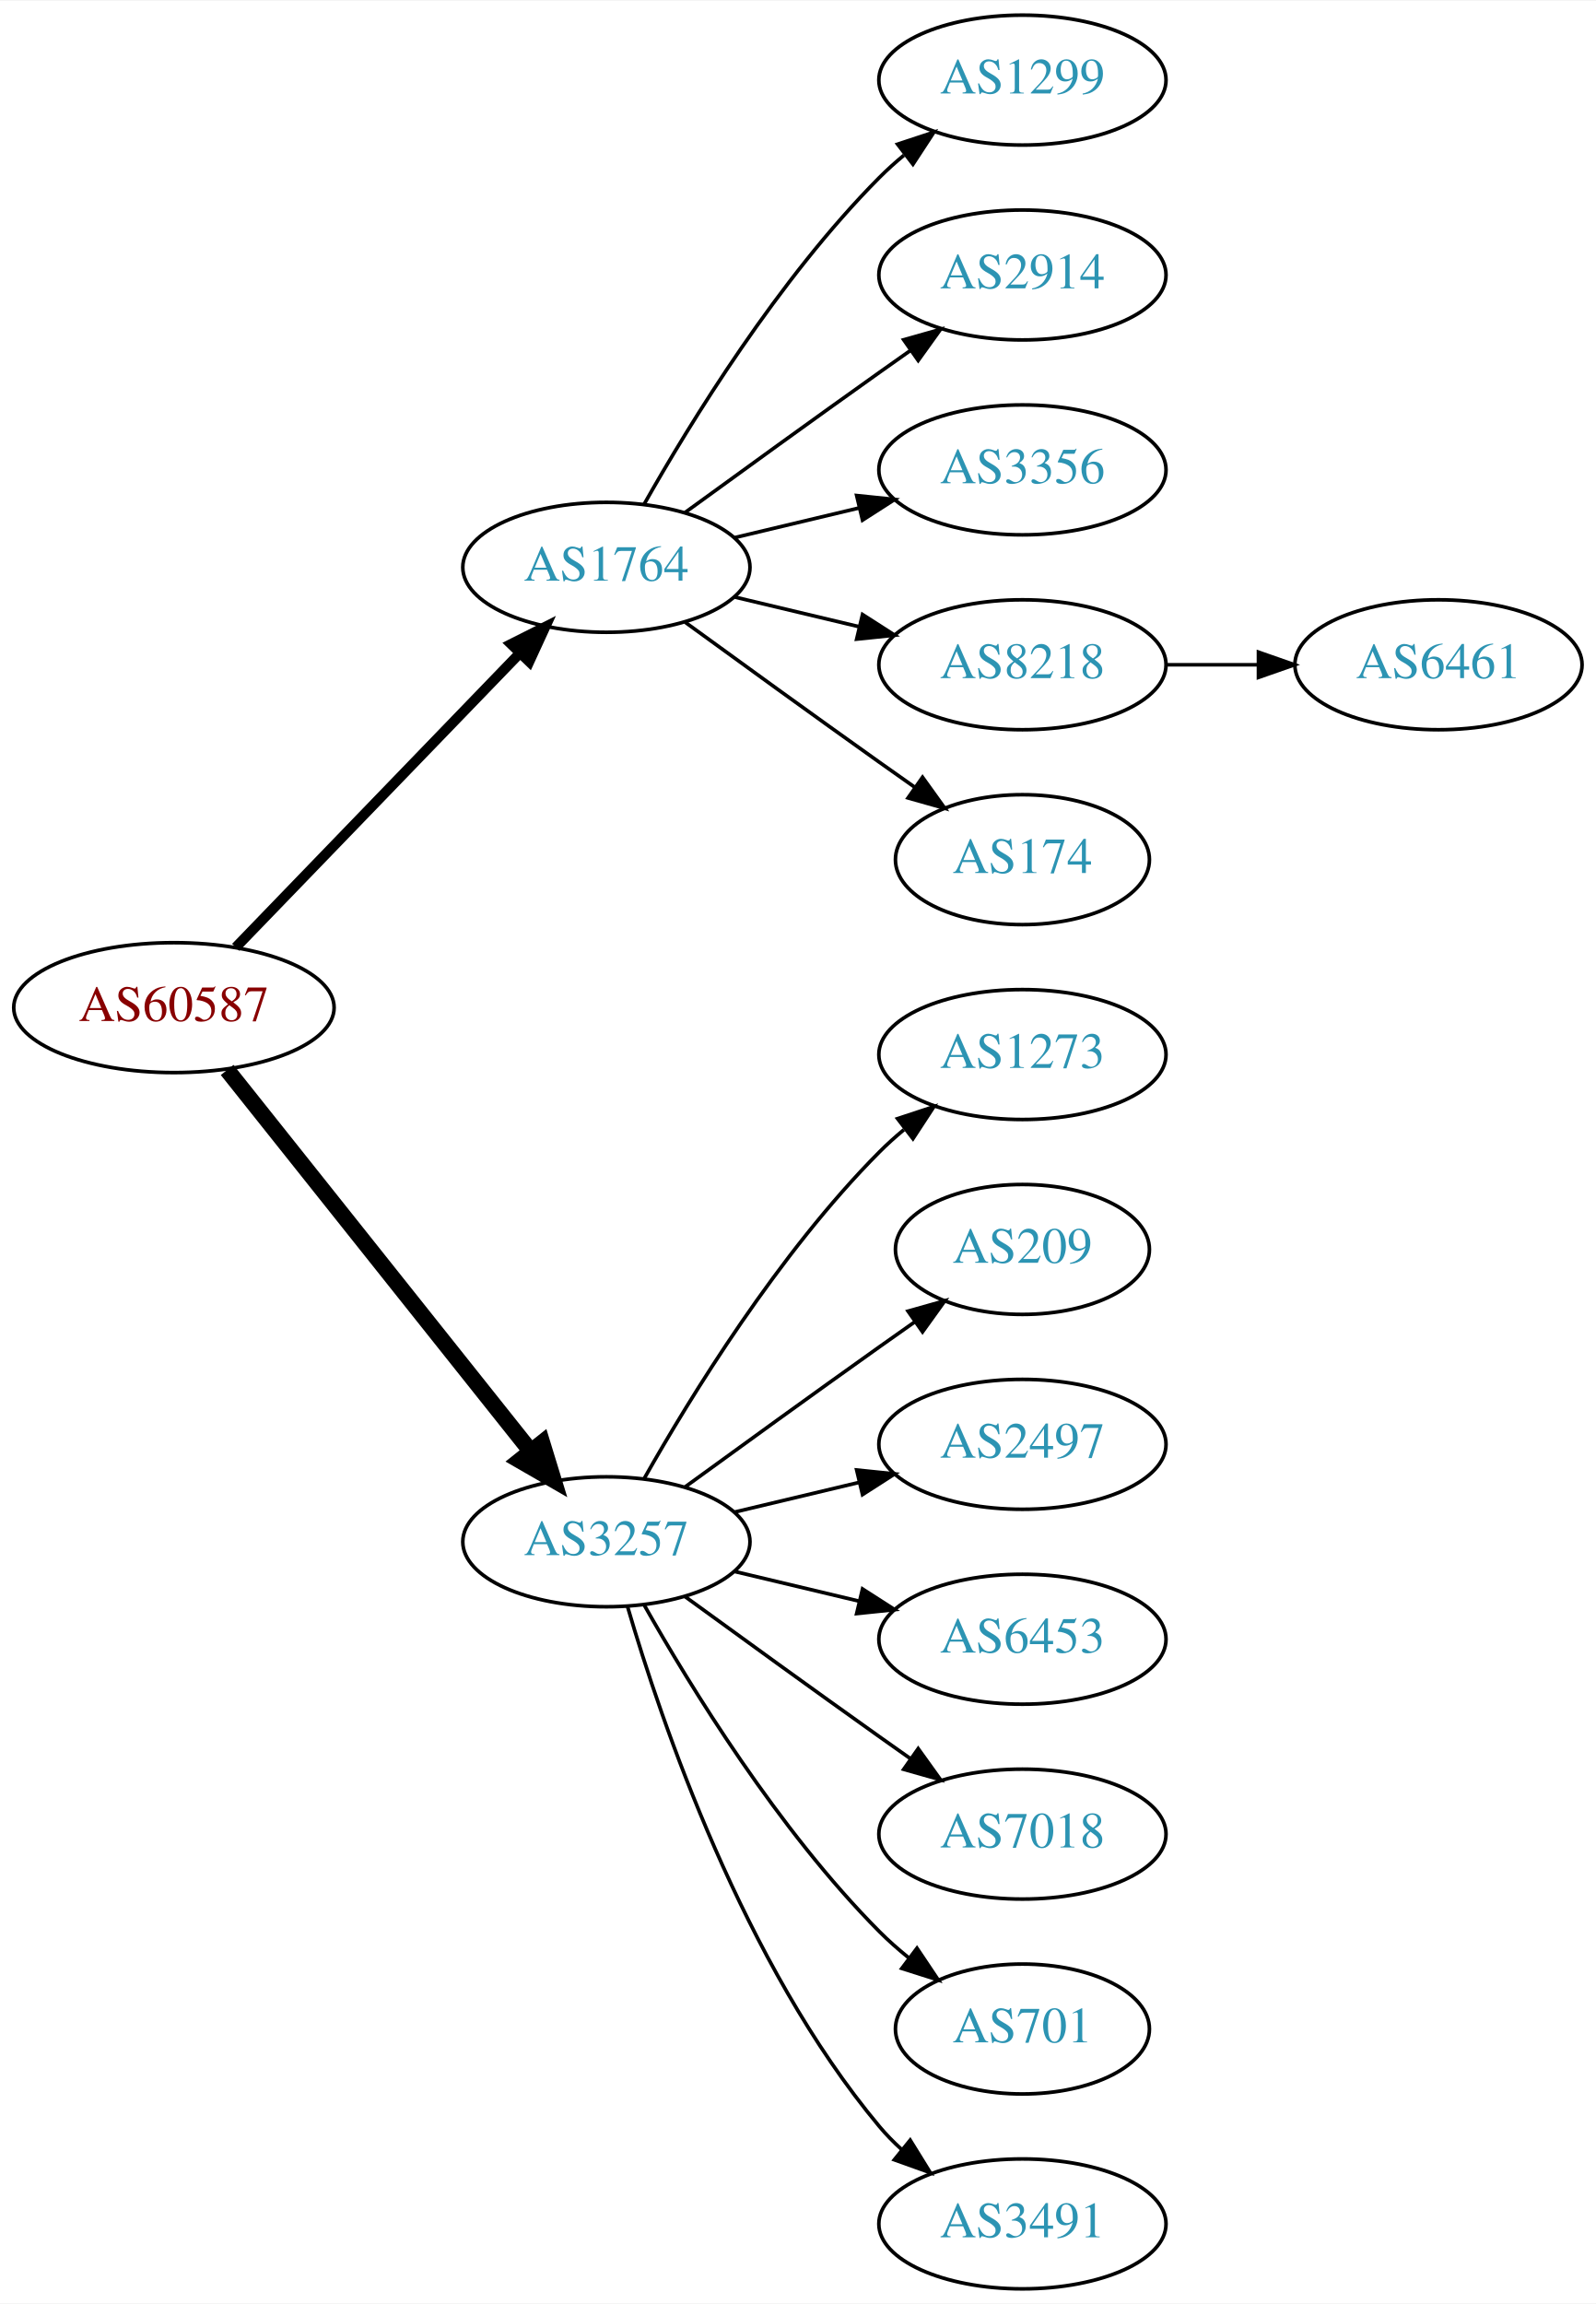
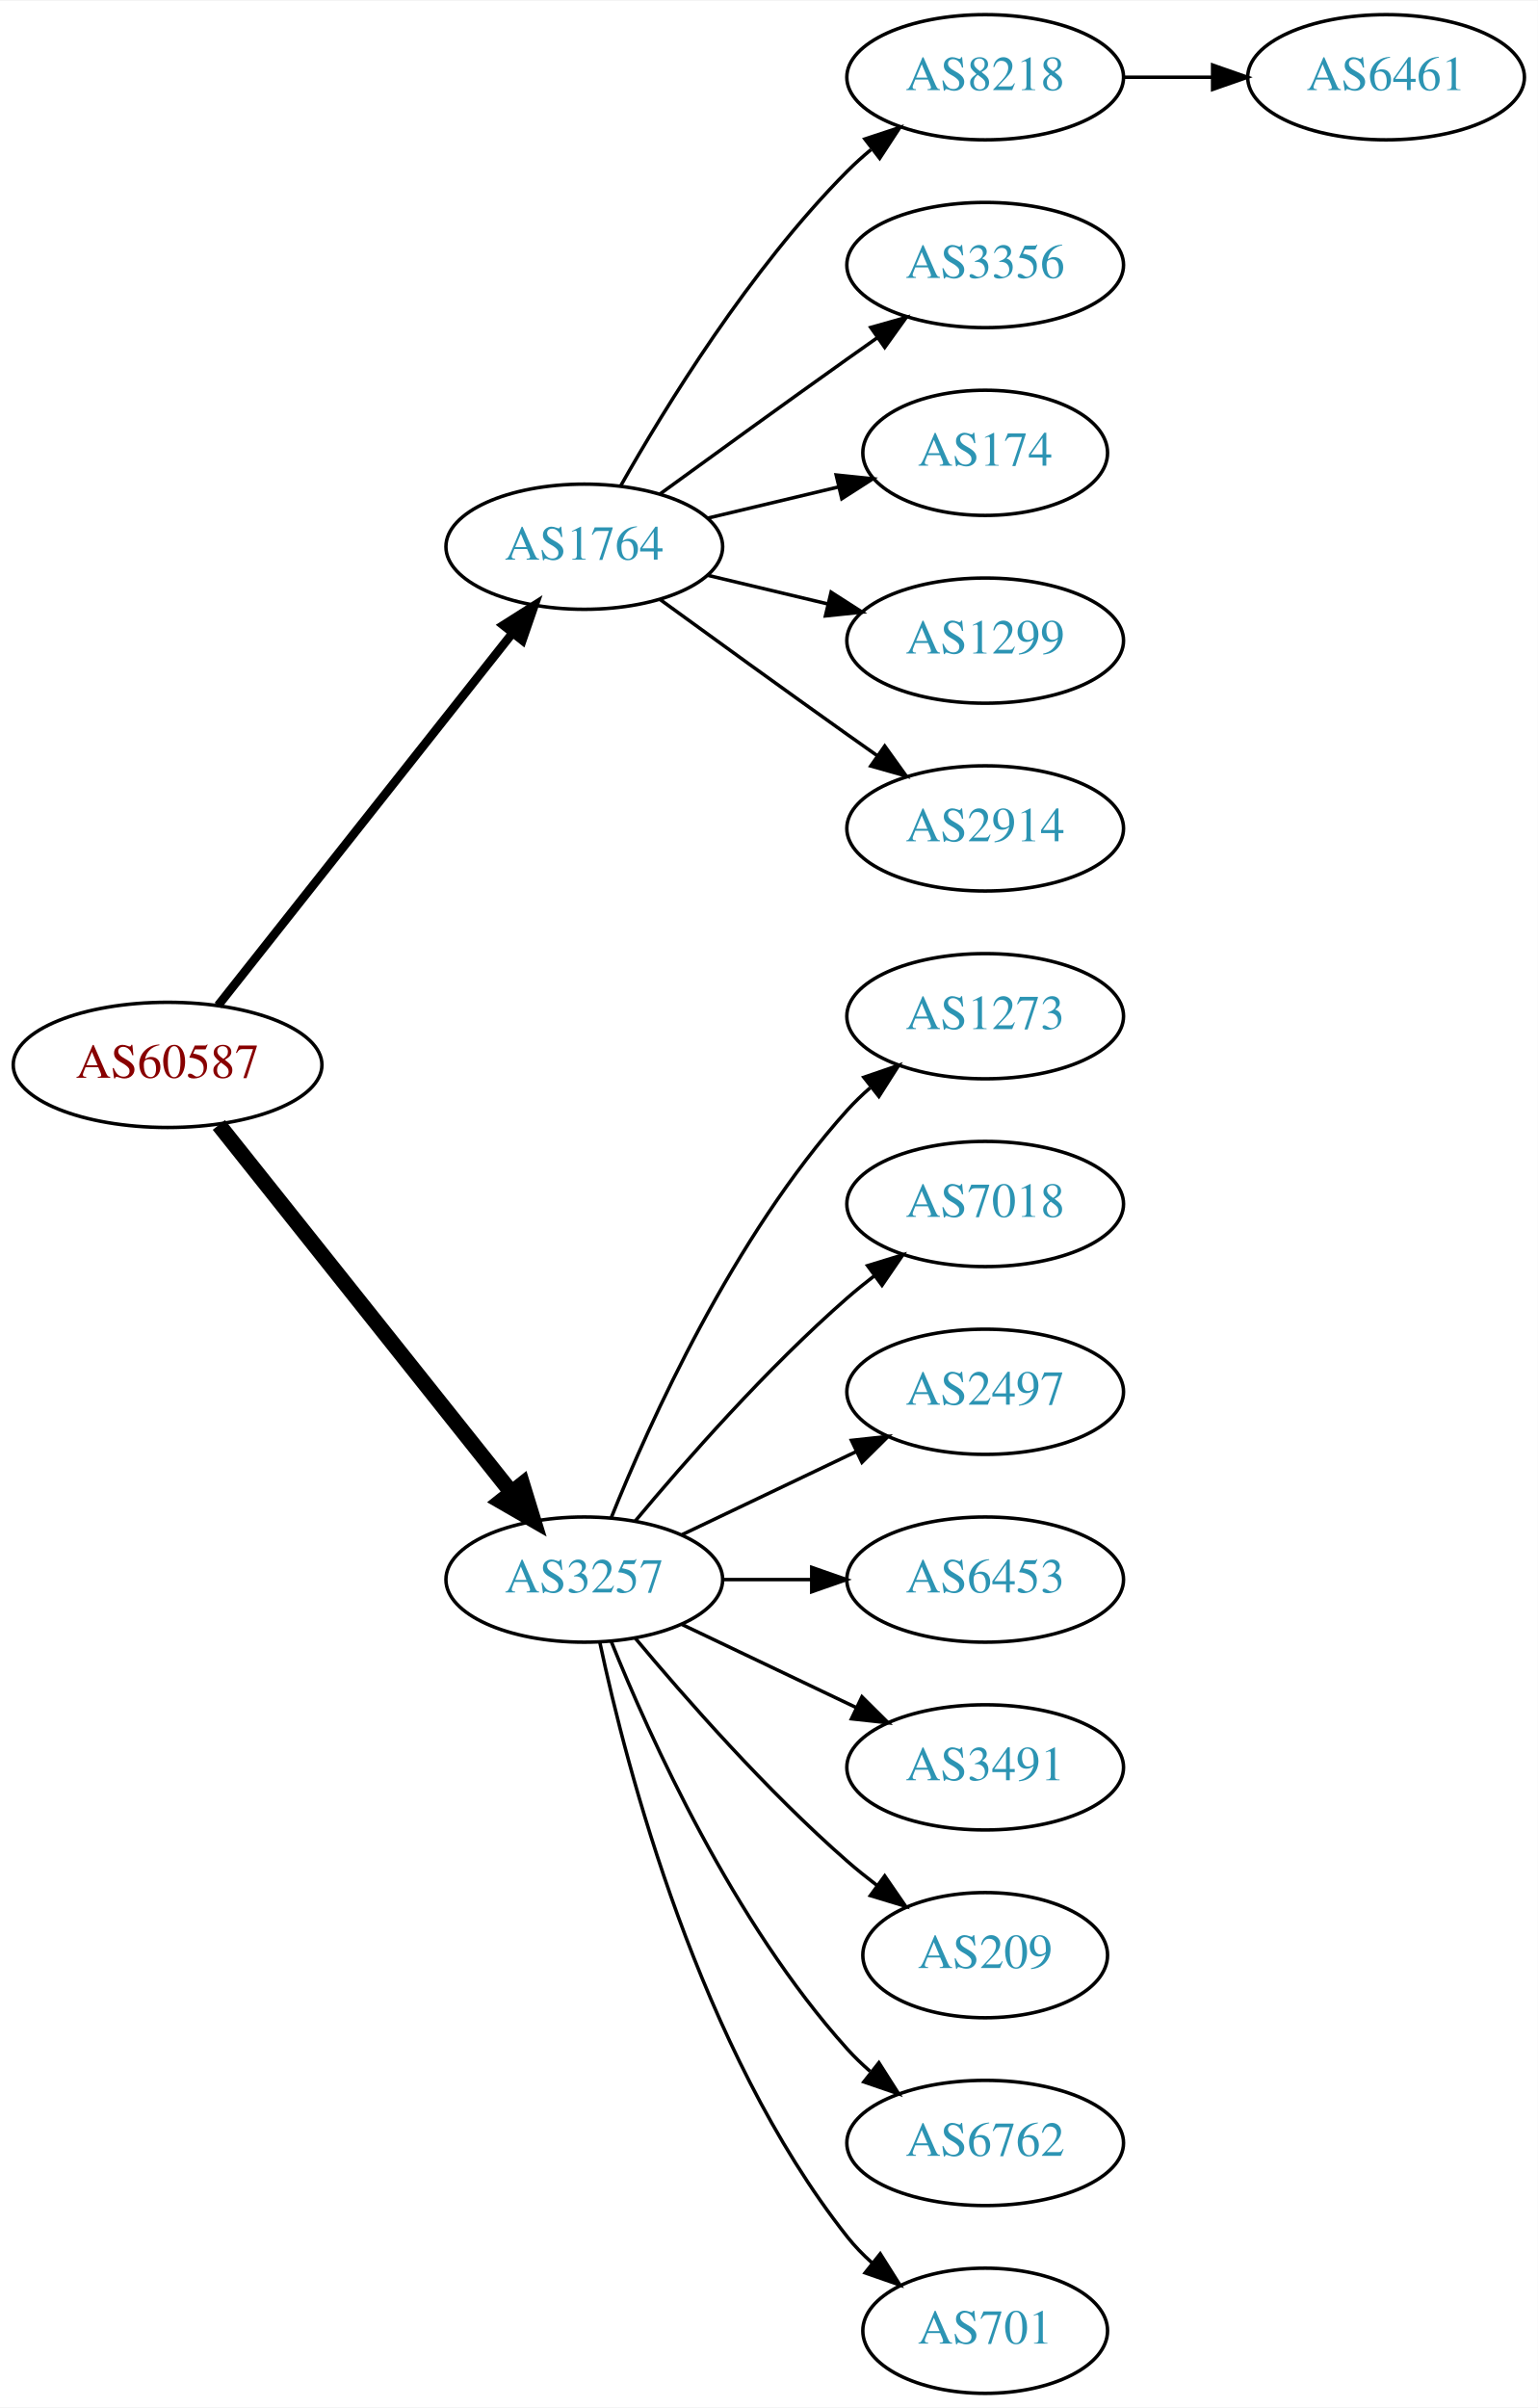
- <svg xmlns="http://www.w3.org/2000/svg" xmlns:xlink="http://www.w3.org/1999/xlink" width="442pt" height="638pt" viewBox="0.00 0.00 442.27 638.00">
-   <g id="graph0" class="graph" transform="scale(1 1) rotate(0) translate(4 634)">
-     <polygon fill="white" stroke="none" points="-4,4 -4,-634 438.271,-634 438.271,4 -4,4" />
+ <svg xmlns="http://www.w3.org/2000/svg" xmlns:xlink="http://www.w3.org/1999/xlink" width="442pt" height="692pt" viewBox="0.00 0.00 442.27 692.00">
+   <g id="graph0" class="graph" transform="scale(1 1) rotate(0) translate(4 688)">
+     <polygon fill="white" stroke="none" points="-4,4 -4,-688 438.271,-688 438.271,4 -4,4" />
    <g id="node1" class="node">
      <g id="a_node1">
        <a xlink:href="/asn/60587" xlink:title="AS60587 ~ XINON GmbH [AT]">
-           <ellipse fill="#ffffff" stroke="black" cx="44.196" cy="-355" rx="44.393" ry="18" />
-           <text text-anchor="middle" x="44.196" y="-351.3" font-family="Times,serif" font-size="14.00" fill="#880000">AS60587</text>
+           <ellipse fill="#ffffff" stroke="black" cx="44.196" cy="-382" rx="44.393" ry="18" />
+           <text text-anchor="middle" x="44.196" y="-378.3" font-family="Times,serif" font-size="14.00" fill="#880000">AS60587</text>
        </a>
      </g>
    </g>
    <g id="node2" class="node">
      <g id="a_node2">
        <a xlink:href="/asn/1764" xlink:title="AS1764 ~ NEXTLAYER-AS [AT]">
-           <ellipse fill="#ffffff" stroke="black" cx="164.039" cy="-477" rx="39.794" ry="18" />
-           <text text-anchor="middle" x="164.039" y="-473.3" font-family="Times,serif" font-size="14.00" fill="#2c94b3">AS1764</text>
+           <ellipse fill="#ffffff" stroke="black" cx="164.039" cy="-531" rx="39.794" ry="18" />
+           <text text-anchor="middle" x="164.039" y="-527.3" font-family="Times,serif" font-size="14.00" fill="#2c94b3">AS1764</text>
        </a>
      </g>
    </g>
    <g id="edge1" class="edge">
-       <path fill="none" stroke="black" stroke-width="2.812" d="M61.334,-371.708C81.697,-392.789 116.851,-429.183 140.026,-453.175" />
-       <polygon fill="black" stroke="black" stroke-width="2.812" points="137.63,-455.733 147.095,-460.494 142.665,-450.87 137.63,-455.733" />
+       <path fill="none" stroke="black" stroke-width="2.5" d="M58.714,-399.092C79.492,-425.364 119.383,-475.802 143.365,-506.125" />
+       <polygon fill="black" stroke="black" stroke-width="2.5" points="140.73,-508.435 149.678,-514.107 146.22,-504.093 140.73,-508.435" />
    </g>
    <g id="node3" class="node">
      <g id="a_node3">
        <a xlink:href="/asn/3257" xlink:title="AS3257 ~ GTT [DE]">
-           <ellipse fill="#ffffff" stroke="black" cx="164.039" cy="-207" rx="39.794" ry="18" />
-           <text text-anchor="middle" x="164.039" y="-203.3" font-family="Times,serif" font-size="14.00" fill="#2c94b3">AS3257</text>
+           <ellipse fill="#ffffff" stroke="black" cx="164.039" cy="-234" rx="39.794" ry="18" />
+           <text text-anchor="middle" x="164.039" y="-230.3" font-family="Times,serif" font-size="14.00" fill="#2c94b3">AS3257</text>
        </a>
      </g>
    </g>
    <g id="edge2" class="edge">
-       <path fill="none" stroke="black" stroke-width="4.5" d="M58.945,-337.733C79.7,-311.666 119.146,-262.126 143.07,-232.079" />
-       <polygon fill="black" stroke="black" stroke-width="4.5" points="146.229,-234.433 149.378,-224.157 140.068,-229.528 146.229,-234.433" />
+       <path fill="none" stroke="black" stroke-width="4.5" d="M58.945,-364.733C79.7,-338.666 119.146,-289.126 143.07,-259.079" />
+       <polygon fill="black" stroke="black" stroke-width="4.5" points="146.229,-261.433 149.378,-251.157 140.068,-256.528 146.229,-261.433" />
    </g>
    <g id="node4" class="node">
      <g id="a_node4">
-         <a xlink:href="/asn/1299" xlink:title="AS1299 ~ Telia Carrier [EU]">
-           <ellipse fill="#ffffff" stroke="black" cx="279.332" cy="-612" rx="39.794" ry="18" />
-           <text text-anchor="middle" x="279.332" y="-608.3" font-family="Times,serif" font-size="14.00" fill="#2c94b3">AS1299</text>
+         <a xlink:href="/asn/8218" xlink:title="AS8218 ~ legacy Neotelecoms [FR]">
+           <ellipse fill="#ffffff" stroke="black" cx="279.332" cy="-666" rx="39.794" ry="18" />
+           <text text-anchor="middle" x="279.332" y="-662.3" font-family="Times,serif" font-size="14.00" fill="#2c94b3">AS8218</text>
        </a>
      </g>
    </g>
    <g id="edge3" class="edge">
-       <path fill="none" stroke="black" d="M174.498,-494.49C187.28,-517.096 211.712,-556.886 239.685,-585 241.796,-587.121 244.092,-589.188 246.477,-591.171" />
-       <polygon fill="black" stroke="black" points="244.73,-594.242 254.793,-597.556 248.993,-588.69 244.73,-594.242" />
+       <path fill="none" stroke="black" d="M174.498,-548.49C187.28,-571.096 211.712,-610.886 239.685,-639 241.796,-641.121 244.092,-643.188 246.477,-645.171" />
+       <polygon fill="black" stroke="black" points="244.73,-648.242 254.793,-651.556 248.993,-642.69 244.73,-648.242" />
    </g>
    <g id="node5" class="node">
      <g id="a_node5">
-         <a xlink:href="/asn/2914" xlink:title="AS2914 ~ NTT America, Inc. [US]">
-           <ellipse fill="#ffffff" stroke="black" cx="279.332" cy="-558" rx="39.794" ry="18" />
-           <text text-anchor="middle" x="279.332" y="-554.3" font-family="Times,serif" font-size="14.00" fill="#2c94b3">AS2914</text>
+         <a xlink:href="/asn/3356" xlink:title="AS3356 ~ Level 3 Parent, LLC [US]">
+           <ellipse fill="#ffffff" stroke="black" cx="279.332" cy="-612" rx="39.794" ry="18" />
+           <text text-anchor="middle" x="279.332" y="-608.3" font-family="Times,serif" font-size="14.00" fill="#2c94b3">AS3356</text>
        </a>
      </g>
    </g>
    <g id="edge4" class="edge">
-       <path fill="none" stroke="black" d="M185.887,-492.222C200.821,-503.091 221.435,-518.025 239.685,-531 242.506,-533.005 245.449,-535.085 248.397,-537.159" />
-       <polygon fill="black" stroke="black" points="246.424,-540.05 256.621,-542.926 250.443,-534.319 246.424,-540.05" />
+       <path fill="none" stroke="black" d="M185.887,-546.222C200.821,-557.091 221.435,-572.025 239.685,-585 242.506,-587.005 245.449,-589.085 248.397,-591.159" />
+       <polygon fill="black" stroke="black" points="246.424,-594.05 256.621,-596.926 250.443,-588.319 246.424,-594.05" />
    </g>
    <g id="node6" class="node">
      <g id="a_node6">
-         <a xlink:href="/asn/3356" xlink:title="AS3356 ~ Level 3 Parent, LLC [US]">
-           <ellipse fill="#ffffff" stroke="black" cx="279.332" cy="-504" rx="39.794" ry="18" />
-           <text text-anchor="middle" x="279.332" y="-500.3" font-family="Times,serif" font-size="14.00" fill="#2c94b3">AS3356</text>
+         <a xlink:href="/asn/174" xlink:title="AS174 ~ Cogent Communications [US]">
+           <ellipse fill="#ffffff" stroke="black" cx="279.332" cy="-558" rx="35.194" ry="18" />
+           <text text-anchor="middle" x="279.332" y="-554.3" font-family="Times,serif" font-size="14.00" fill="#2c94b3">AS174</text>
        </a>
      </g>
    </g>
    <g id="edge5" class="edge">
-       <path fill="none" stroke="black" d="M199.646,-485.248C210.517,-487.838 222.671,-490.735 234.114,-493.462" />
-       <polygon fill="black" stroke="black" points="233.397,-496.889 243.936,-495.803 235.02,-490.08 233.397,-496.889" />
+       <path fill="none" stroke="black" d="M199.646,-539.248C211.44,-542.058 224.745,-545.229 237.013,-548.153" />
+       <polygon fill="black" stroke="black" points="236.479,-551.624 247.018,-550.537 238.101,-544.814 236.479,-551.624" />
    </g>
    <g id="node7" class="node">
      <g id="a_node7">
-         <a xlink:href="/asn/8218" xlink:title="AS8218 ~ legacy Neotelecoms [FR]">
-           <ellipse fill="#ffffff" stroke="black" cx="279.332" cy="-450" rx="39.794" ry="18" />
-           <text text-anchor="middle" x="279.332" y="-446.3" font-family="Times,serif" font-size="14.00" fill="#2c94b3">AS8218</text>
+         <a xlink:href="/asn/1299" xlink:title="AS1299 ~ Telia Carrier [EU]">
+           <ellipse fill="#ffffff" stroke="black" cx="279.332" cy="-504" rx="39.794" ry="18" />
+           <text text-anchor="middle" x="279.332" y="-500.3" font-family="Times,serif" font-size="14.00" fill="#2c94b3">AS1299</text>
        </a>
      </g>
    </g>
    <g id="edge6" class="edge">
-       <path fill="none" stroke="black" d="M199.646,-468.752C210.517,-466.162 222.671,-463.265 234.114,-460.538" />
-       <polygon fill="black" stroke="black" points="235.02,-463.92 243.936,-458.197 233.397,-457.111 235.02,-463.92" />
+       <path fill="none" stroke="black" d="M199.646,-522.752C210.517,-520.162 222.671,-517.265 234.114,-514.538" />
+       <polygon fill="black" stroke="black" points="235.02,-517.92 243.936,-512.197 233.397,-511.111 235.02,-517.92" />
    </g>
    <g id="node8" class="node">
      <g id="a_node8">
-         <a xlink:href="/asn/174" xlink:title="AS174 ~ Cogent Communications [US]">
-           <ellipse fill="#ffffff" stroke="black" cx="279.332" cy="-396" rx="35.194" ry="18" />
-           <text text-anchor="middle" x="279.332" y="-392.3" font-family="Times,serif" font-size="14.00" fill="#2c94b3">AS174</text>
+         <a xlink:href="/asn/2914" xlink:title="AS2914 ~ NTT America, Inc. [US]">
+           <ellipse fill="#ffffff" stroke="black" cx="279.332" cy="-450" rx="39.794" ry="18" />
+           <text text-anchor="middle" x="279.332" y="-446.3" font-family="Times,serif" font-size="14.00" fill="#2c94b3">AS2914</text>
        </a>
      </g>
    </g>
    <g id="edge7" class="edge">
-       <path fill="none" stroke="black" d="M185.887,-461.778C200.821,-450.909 221.435,-435.975 239.685,-423 242.895,-420.718 246.264,-418.339 249.619,-415.982" />
-       <polygon fill="black" stroke="black" points="251.647,-418.834 257.83,-410.23 247.631,-413.101 251.647,-418.834" />
+       <path fill="none" stroke="black" d="M185.887,-515.778C200.821,-504.909 221.435,-489.975 239.685,-477 242.506,-474.995 245.449,-472.915 248.397,-470.841" />
+       <polygon fill="black" stroke="black" points="250.443,-473.681 256.621,-465.074 246.424,-467.95 250.443,-473.681" />
    </g>
    <g id="node10" class="node">
      <g id="a_node10">
        <a xlink:href="/asn/1273" xlink:title="AS1273 ~ Vodafone Group PLC [EU]">
-           <ellipse fill="#ffffff" stroke="black" cx="279.332" cy="-342" rx="39.794" ry="18" />
-           <text text-anchor="middle" x="279.332" y="-338.3" font-family="Times,serif" font-size="14.00" fill="#2c94b3">AS1273</text>
+           <ellipse fill="#ffffff" stroke="black" cx="279.332" cy="-396" rx="39.794" ry="18" />
+           <text text-anchor="middle" x="279.332" y="-392.3" font-family="Times,serif" font-size="14.00" fill="#2c94b3">AS1273</text>
        </a>
      </g>
    </g>
    <g id="edge9" class="edge">
-       <path fill="none" stroke="black" d="M174.498,-224.49C187.28,-247.096 211.712,-286.886 239.685,-315 241.796,-317.121 244.092,-319.188 246.477,-321.171" />
-       <polygon fill="black" stroke="black" points="244.73,-324.242 254.793,-327.556 248.993,-318.69 244.73,-324.242" />
+       <path fill="none" stroke="black" d="M171.786,-251.787C182.837,-279.243 206.891,-332.578 239.685,-369 241.688,-371.224 243.906,-373.363 246.239,-375.397" />
+       <polygon fill="black" stroke="black" points="244.437,-378.433 254.458,-381.873 248.769,-372.935 244.437,-378.433" />
    </g>
    <g id="node11" class="node">
      <g id="a_node11">
-         <a xlink:href="/asn/209" xlink:title="AS209 ~ CenturyLink Communications, LLC [US]">
-           <ellipse fill="#ffffff" stroke="black" cx="279.332" cy="-288" rx="35.194" ry="18" />
-           <text text-anchor="middle" x="279.332" y="-284.3" font-family="Times,serif" font-size="14.00" fill="#2c94b3">AS209</text>
+         <a xlink:href="/asn/7018" xlink:title="AS7018 ~ AT&amp;T Services, Inc. [US]">
+           <ellipse fill="#ffffff" stroke="black" cx="279.332" cy="-342" rx="39.794" ry="18" />
+           <text text-anchor="middle" x="279.332" y="-338.3" font-family="Times,serif" font-size="14.00" fill="#2c94b3">AS7018</text>
        </a>
      </g>
    </g>
    <g id="edge10" class="edge">
-       <path fill="none" stroke="black" d="M185.887,-222.222C200.821,-233.091 221.435,-248.025 239.685,-261 242.895,-263.282 246.264,-265.661 249.619,-268.018" />
-       <polygon fill="black" stroke="black" points="247.631,-270.899 257.83,-273.77 251.647,-265.166 247.631,-270.899" />
+       <path fill="none" stroke="black" d="M178.669,-250.817C192.951,-267.929 216.498,-294.745 239.685,-315 242.151,-317.154 244.789,-319.294 247.487,-321.372" />
+       <polygon fill="black" stroke="black" points="245.512,-324.264 255.641,-327.37 249.66,-318.625 245.512,-324.264" />
    </g>
    <g id="node12" class="node">
      <g id="a_node12">
        <a xlink:href="/asn/2497" xlink:title="AS2497 ~ Internet Initiative Japan Inc. [JP]">
-           <ellipse fill="#ffffff" stroke="black" cx="279.332" cy="-234" rx="39.794" ry="18" />
-           <text text-anchor="middle" x="279.332" y="-230.3" font-family="Times,serif" font-size="14.00" fill="#2c94b3">AS2497</text>
+           <ellipse fill="#ffffff" stroke="black" cx="279.332" cy="-288" rx="39.794" ry="18" />
+           <text text-anchor="middle" x="279.332" y="-284.3" font-family="Times,serif" font-size="14.00" fill="#2c94b3">AS2497</text>
        </a>
      </g>
    </g>
    <g id="edge11" class="edge">
-       <path fill="none" stroke="black" d="M199.646,-215.248C210.517,-217.838 222.671,-220.735 234.114,-223.462" />
-       <polygon fill="black" stroke="black" points="233.397,-226.889 243.936,-225.803 235.02,-220.08 233.397,-226.889" />
+       <path fill="none" stroke="black" d="M192.175,-246.934C207.169,-254.081 225.99,-263.052 242.213,-270.785" />
+       <polygon fill="black" stroke="black" points="240.884,-274.028 251.417,-275.171 243.895,-267.709 240.884,-274.028" />
    </g>
    <g id="node13" class="node">
      <g id="a_node13">
        <a xlink:href="/asn/6453" xlink:title="AS6453 ~ TATA COMMUNICATIONS (AMERICA) INC [US]">
-           <ellipse fill="#ffffff" stroke="black" cx="279.332" cy="-180" rx="39.794" ry="18" />
-           <text text-anchor="middle" x="279.332" y="-176.3" font-family="Times,serif" font-size="14.00" fill="#2c94b3">AS6453</text>
+           <ellipse fill="#ffffff" stroke="black" cx="279.332" cy="-234" rx="39.794" ry="18" />
+           <text text-anchor="middle" x="279.332" y="-230.3" font-family="Times,serif" font-size="14.00" fill="#2c94b3">AS6453</text>
        </a>
      </g>
    </g>
    <g id="edge12" class="edge">
-       <path fill="none" stroke="black" d="M199.646,-198.752C210.517,-196.162 222.671,-193.265 234.114,-190.538" />
-       <polygon fill="black" stroke="black" points="235.02,-193.92 243.936,-188.197 233.397,-187.111 235.02,-193.92" />
+       <path fill="none" stroke="black" d="M203.711,-234C211.914,-234 220.678,-234 229.21,-234" />
+       <polygon fill="black" stroke="black" points="229.449,-237.5 239.449,-234 229.449,-230.5 229.449,-237.5" />
    </g>
    <g id="node14" class="node">
      <g id="a_node14">
-         <a xlink:href="/asn/7018" xlink:title="AS7018 ~ AT&amp;T Services, Inc. [US]">
-           <ellipse fill="#ffffff" stroke="black" cx="279.332" cy="-126" rx="39.794" ry="18" />
-           <text text-anchor="middle" x="279.332" y="-122.3" font-family="Times,serif" font-size="14.00" fill="#2c94b3">AS7018</text>
+         <a xlink:href="/asn/3491" xlink:title="AS3491 ~ PCCW Global, Inc. [US]">
+           <ellipse fill="#ffffff" stroke="black" cx="279.332" cy="-180" rx="39.794" ry="18" />
+           <text text-anchor="middle" x="279.332" y="-176.3" font-family="Times,serif" font-size="14.00" fill="#2c94b3">AS3491</text>
        </a>
      </g>
    </g>
    <g id="edge13" class="edge">
-       <path fill="none" stroke="black" d="M185.887,-191.778C200.821,-180.909 221.435,-165.975 239.685,-153 242.506,-150.995 245.449,-148.915 248.397,-146.841" />
-       <polygon fill="black" stroke="black" points="250.443,-149.681 256.621,-141.074 246.424,-143.95 250.443,-149.681" />
+       <path fill="none" stroke="black" d="M192.175,-221.066C207.169,-213.919 225.99,-204.948 242.213,-197.215" />
+       <polygon fill="black" stroke="black" points="243.895,-200.291 251.417,-192.829 240.884,-193.972 243.895,-200.291" />
    </g>
    <g id="node15" class="node">
      <g id="a_node15">
-         <a xlink:href="/asn/701" xlink:title="AS701 ~ UUNET [US]">
-           <ellipse fill="#ffffff" stroke="black" cx="279.332" cy="-72" rx="35.194" ry="18" />
-           <text text-anchor="middle" x="279.332" y="-68.3" font-family="Times,serif" font-size="14.00" fill="#2c94b3">AS701</text>
+         <a xlink:href="/asn/209" xlink:title="AS209 ~ CenturyLink Communications, LLC [US]">
+           <ellipse fill="#ffffff" stroke="black" cx="279.332" cy="-126" rx="35.194" ry="18" />
+           <text text-anchor="middle" x="279.332" y="-122.3" font-family="Times,serif" font-size="14.00" fill="#2c94b3">AS209</text>
        </a>
      </g>
    </g>
    <g id="edge14" class="edge">
-       <path fill="none" stroke="black" d="M174.498,-189.51C187.28,-166.904 211.712,-127.114 239.685,-99 242.185,-96.487 244.946,-94.052 247.807,-91.739" />
-       <polygon fill="black" stroke="black" points="250.108,-94.389 256.004,-85.587 245.905,-88.79 250.108,-94.389" />
+       <path fill="none" stroke="black" d="M178.669,-217.183C192.951,-200.071 216.498,-173.255 239.685,-153 242.355,-150.668 245.228,-148.352 248.158,-146.114" />
+       <polygon fill="black" stroke="black" points="250.436,-148.784 256.449,-140.061 246.309,-143.13 250.436,-148.784" />
    </g>
    <g id="node16" class="node">
      <g id="a_node16">
-         <a xlink:href="/asn/3491" xlink:title="AS3491 ~ PCCW Global, Inc. [US]">
-           <ellipse fill="#ffffff" stroke="black" cx="279.332" cy="-18" rx="39.794" ry="18" />
-           <text text-anchor="middle" x="279.332" y="-14.3" font-family="Times,serif" font-size="14.00" fill="#2c94b3">AS3491</text>
+         <a xlink:href="/asn/6762" xlink:title="AS6762 ~ TELECOM ITALIA SPARKLE S.p.A. [IT]">
+           <ellipse fill="#ffffff" stroke="black" cx="279.332" cy="-72" rx="39.794" ry="18" />
+           <text text-anchor="middle" x="279.332" y="-68.3" font-family="Times,serif" font-size="14.00" fill="#2c94b3">AS6762</text>
        </a>
      </g>
    </g>
    <g id="edge15" class="edge">
-       <path fill="none" stroke="black" d="M169.913,-188.998C179.227,-157.156 202.043,-90.019 239.685,-45 241.555,-42.763 243.654,-40.626 245.88,-38.604" />
-       <polygon fill="black" stroke="black" points="248.227,-41.208 253.799,-32.196 243.823,-35.766 248.227,-41.208" />
+       <path fill="none" stroke="black" d="M171.786,-216.213C182.837,-188.757 206.891,-135.422 239.685,-99 241.688,-96.776 243.906,-94.637 246.239,-92.603" />
+       <polygon fill="black" stroke="black" points="248.769,-95.065 254.458,-86.127 244.437,-89.567 248.769,-95.065" />
+     </g>
+     <g id="node17" class="node">
+       <g id="a_node17">
+         <a xlink:href="/asn/701" xlink:title="AS701 ~ UUNET [US]">
+           <ellipse fill="#ffffff" stroke="black" cx="279.332" cy="-18" rx="35.194" ry="18" />
+           <text text-anchor="middle" x="279.332" y="-14.3" font-family="Times,serif" font-size="14.00" fill="#2c94b3">AS701</text>
+         </a>
+       </g>
+     </g>
+     <g id="edge16" class="edge">
+       <path fill="none" stroke="black" d="M168.529,-215.84C176.16,-179.97 197.152,-98.845 239.685,-45 241.765,-42.367 244.17,-39.884 246.743,-37.572" />
+       <polygon fill="black" stroke="black" points="249.154,-40.127 254.806,-31.165 244.799,-34.646 249.154,-40.127" />
    </g>
    <g id="node9" class="node">
      <g id="a_node9">
        <a xlink:href="/asn/6461" xlink:title="AS6461 ~ Zayo Bandwidth [US]">
-           <ellipse fill="#ffffff" stroke="black" cx="394.625" cy="-450" rx="39.794" ry="18" />
-           <text text-anchor="middle" x="394.625" y="-446.3" font-family="Times,serif" font-size="14.00" fill="#2c94b3">AS6461</text>
+           <ellipse fill="#ffffff" stroke="black" cx="394.625" cy="-666" rx="39.794" ry="18" />
+           <text text-anchor="middle" x="394.625" y="-662.3" font-family="Times,serif" font-size="14.00" fill="#2c94b3">AS6461</text>
        </a>
      </g>
    </g>
    <g id="edge8" class="edge">
-       <path fill="none" stroke="black" d="M319.004,-450C327.207,-450 335.971,-450 344.503,-450" />
-       <polygon fill="black" stroke="black" points="344.742,-453.5 354.742,-450 344.742,-446.5 344.742,-453.5" />
+       <path fill="none" stroke="black" d="M319.004,-666C327.207,-666 335.971,-666 344.503,-666" />
+       <polygon fill="black" stroke="black" points="344.742,-669.5 354.742,-666 344.742,-662.5 344.742,-669.5" />
    </g>
  </g>
</svg>
